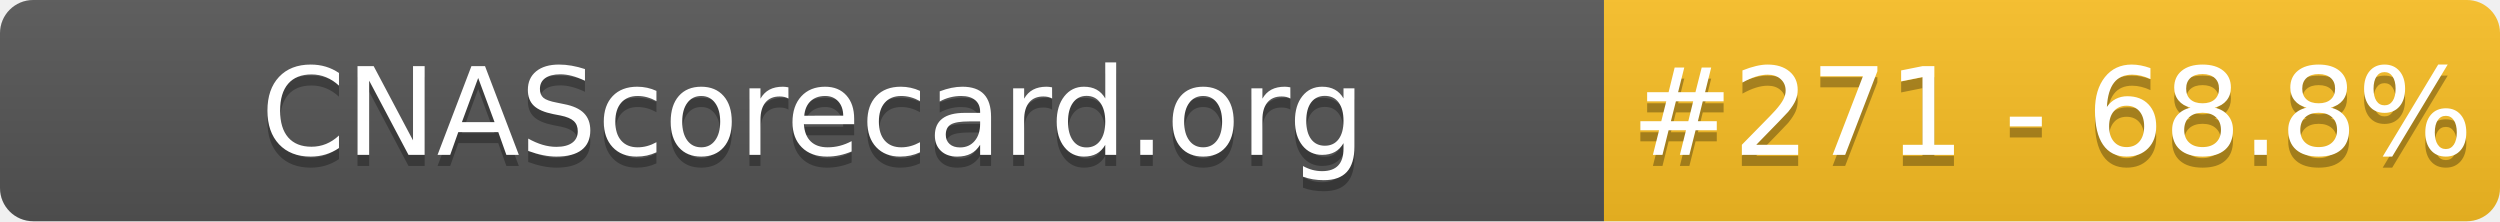
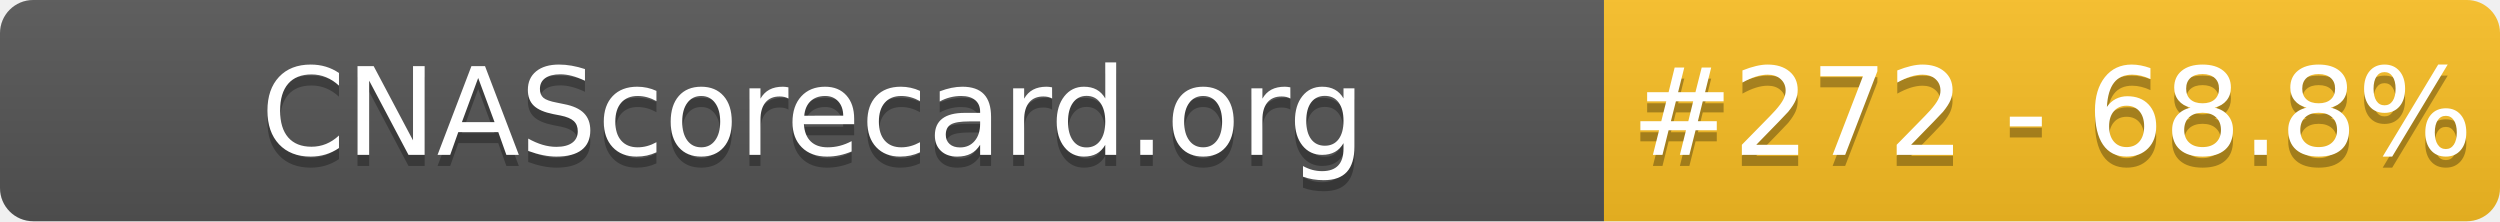
- <svg xmlns="http://www.w3.org/2000/svg" width="226" height="20" role="img" aria-label="CNAScorecard.org: #271 - 68.8%">
+ <svg xmlns="http://www.w3.org/2000/svg" width="226" height="20" role="img" aria-label="CNAScorecard.org: #272 - 68.8%">
  <linearGradient id="s" x2="0" y2="100%">
    <stop offset="0" stop-color="#bbb" stop-opacity=".1" />
    <stop offset="1" stop-opacity=".1" />
  </linearGradient>
  <clipPath id="r">
    <rect width="226" height="20" rx="3" fill="#fff" />
  </clipPath>
  <g clip-path="url(#r)">
    <rect width="145" height="20" fill="#555" />
    <rect x="145" width="81" height="20" fill="#FBBF24" />
    <rect width="226" height="20" fill="url(#s)" />
  </g>
  <g fill="#fff" text-anchor="middle" font-family="Verdana,Geneva,DejaVu Sans,sans-serif" text-rendering="geometricPrecision" font-size="110">
    <text aria-hidden="true" x="735" y="150" fill="#010101" fill-opacity=".3" transform="scale(.1)" textLength="1350">CNAScorecard.org</text>
    <text x="735" y="140" transform="scale(.1)" fill="#fff" textLength="1350">CNAScorecard.org</text>
-     <text aria-hidden="true" x="1855" y="150" fill="#010101" fill-opacity=".3" transform="scale(.1)" textLength="660">#271 - 68.8%</text>
-     <text x="1855" y="140" transform="scale(.1)" fill="#fff" textLength="660">#271 - 68.8%</text>
+     <text aria-hidden="true" x="1855" y="150" fill="#010101" fill-opacity=".3" transform="scale(.1)" textLength="660">#272 - 68.8%</text>
+     <text x="1855" y="140" transform="scale(.1)" fill="#fff" textLength="660">#272 - 68.8%</text>
  </g>
</svg>
